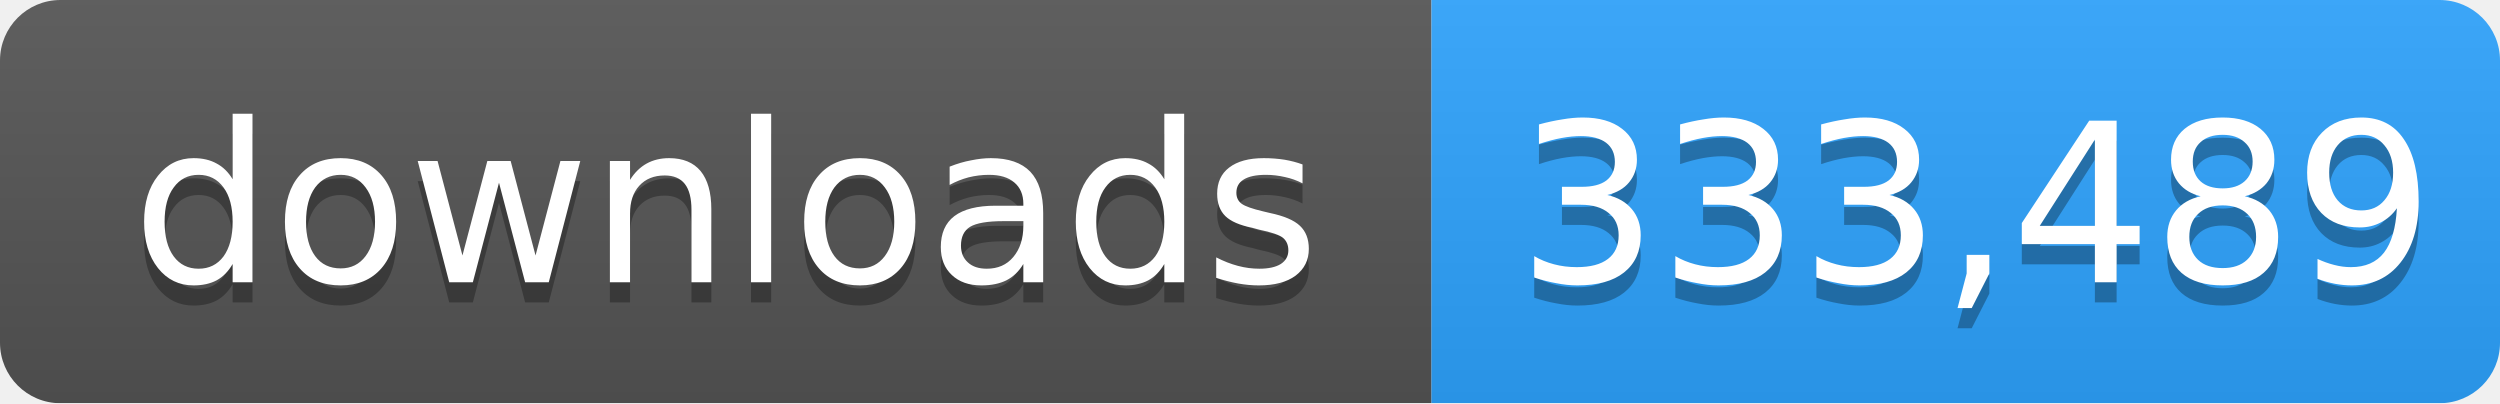
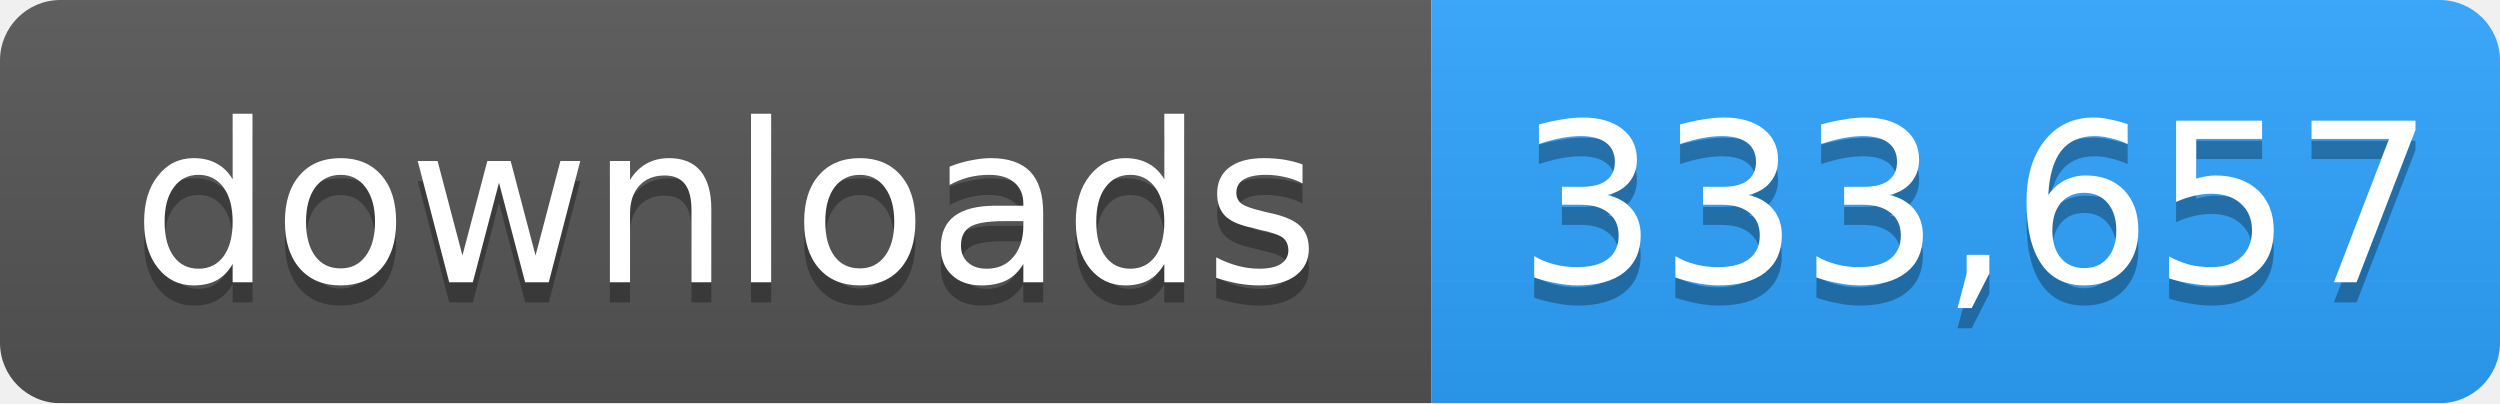
- <svg xmlns="http://www.w3.org/2000/svg" width="124" height="20" role="img" aria-label="downloads: 333,489">
+ <svg xmlns="http://www.w3.org/2000/svg" width="124" height="20" role="img" aria-label="downloads: 333,657">
  <linearGradient id="s" x2="0" y2="100%">
    <stop offset="0" stop-color="#bbb" stop-opacity=".1" />
    <stop offset="1" stop-opacity=".1" />
  </linearGradient>
  <mask id="m">
    <rect width="124" height="20" rx="3" fill="#fff" />
  </mask>
  <g mask="url(#m)">
    <rect width="71" height="20" fill="#555" />
    <rect x="71" width="53" height="20" fill="#2ea4ff" />
    <rect width="124" height="20" fill="url(#s)" />
  </g>
  <g fill="#fff" text-anchor="middle" font-family="Verdana,Geneva,DejaVu Sans,sans-serif" font-size="11">
    <text x="36" y="15" fill="#010101" fill-opacity=".3">downloads</text>
    <text x="36" y="14">downloads</text>
-     <text x="98" y="15" fill="#010101" fill-opacity=".3">333,489</text>
-     <text x="98" y="14">333,489</text>
+     <text x="98" y="15" fill="#010101" fill-opacity=".3">333,657</text>
+     <text x="98" y="14">333,657</text>
  </g>
</svg>
